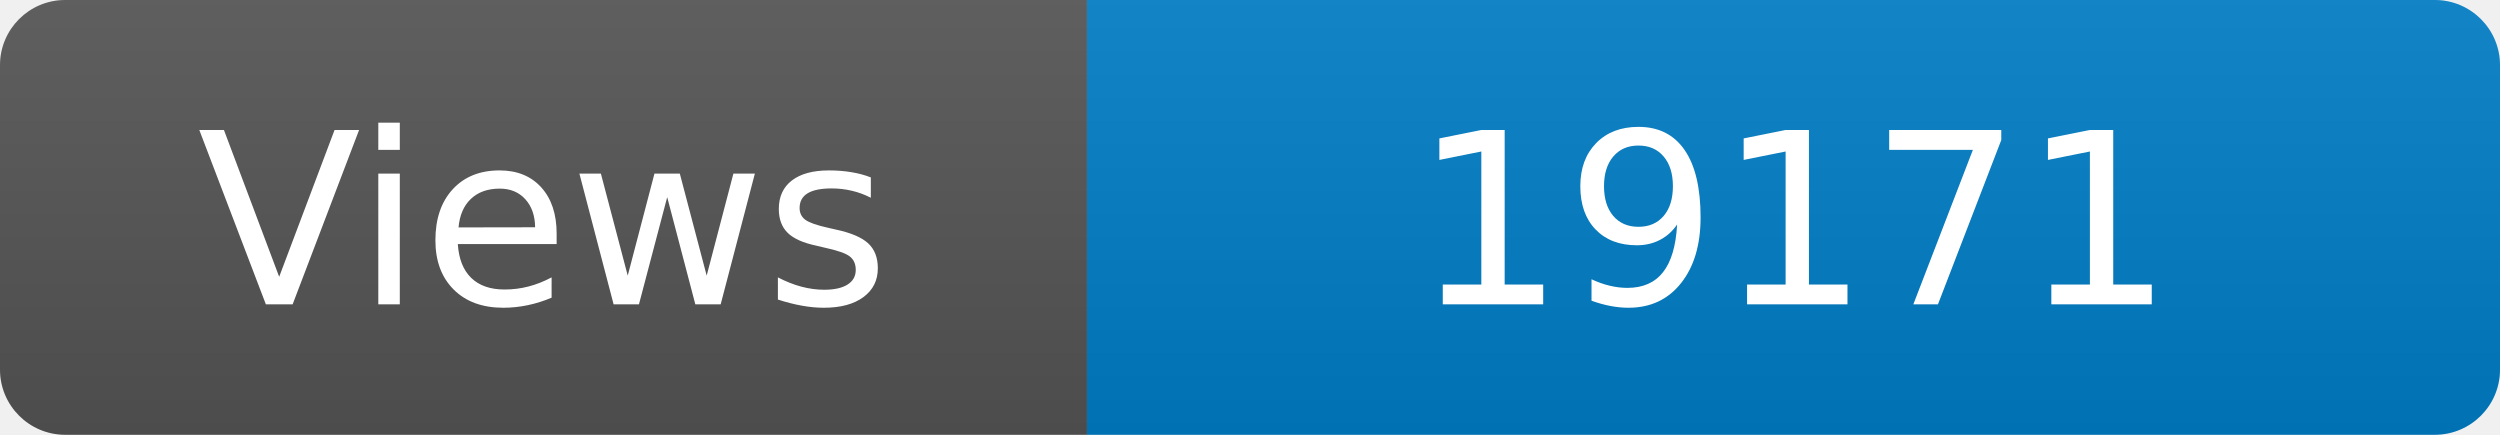
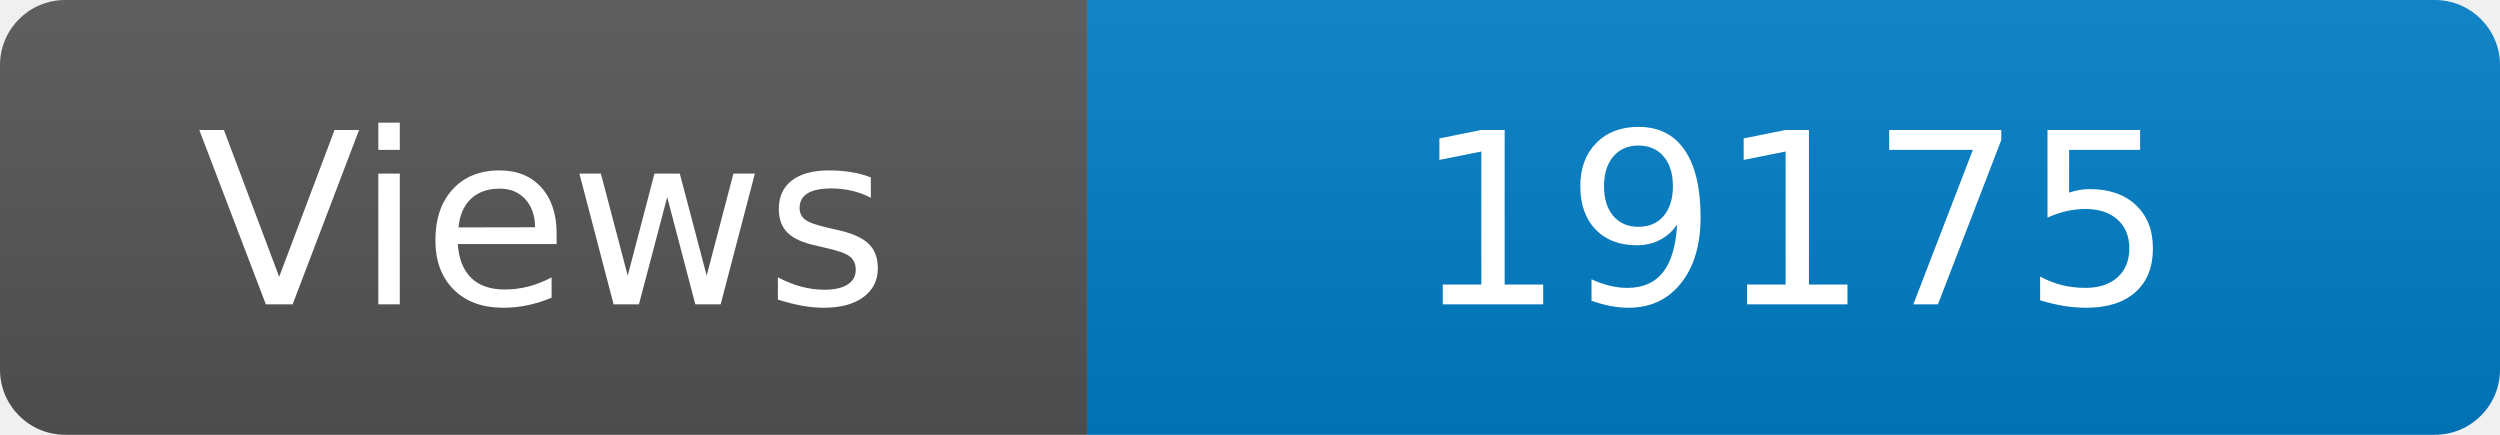
<svg xmlns="http://www.w3.org/2000/svg" width="115" height="20" role="img" aria-label="Maintained?: yes">
  <linearGradient id="s" x2="0" y2="100%">
    <stop offset="0" stop-color="#bbb" stop-opacity=".1" />
    <stop offset="1" stop-opacity=".1" />
  </linearGradient>
  <clipPath id="r">
    <rect width="115" height="20" rx="3" fill="#fff" />
  </clipPath>
  <g clip-path="url(#r)">
    <rect width="50" height="20" fill="#555" />
    <rect x="50" width="160" height="20" fill="#007ec6" />
    <rect width="115" height="20" fill="url(#s)" />
  </g>
  <g fill="#fff" text-anchor="middle" font-family="Verdana,Geneva,DejaVu Sans,sans-serif" font-size="110">
    <text x="250" y="140" transform="scale(.1)" fill="#fff">Views</text>
-     <text x="825" y="140" transform="scale(.1)" fill="#fff">19171</text>
+     <text x="825" y="140" transform="scale(.1)" fill="#fff">19175</text>
  </g>
</svg>
